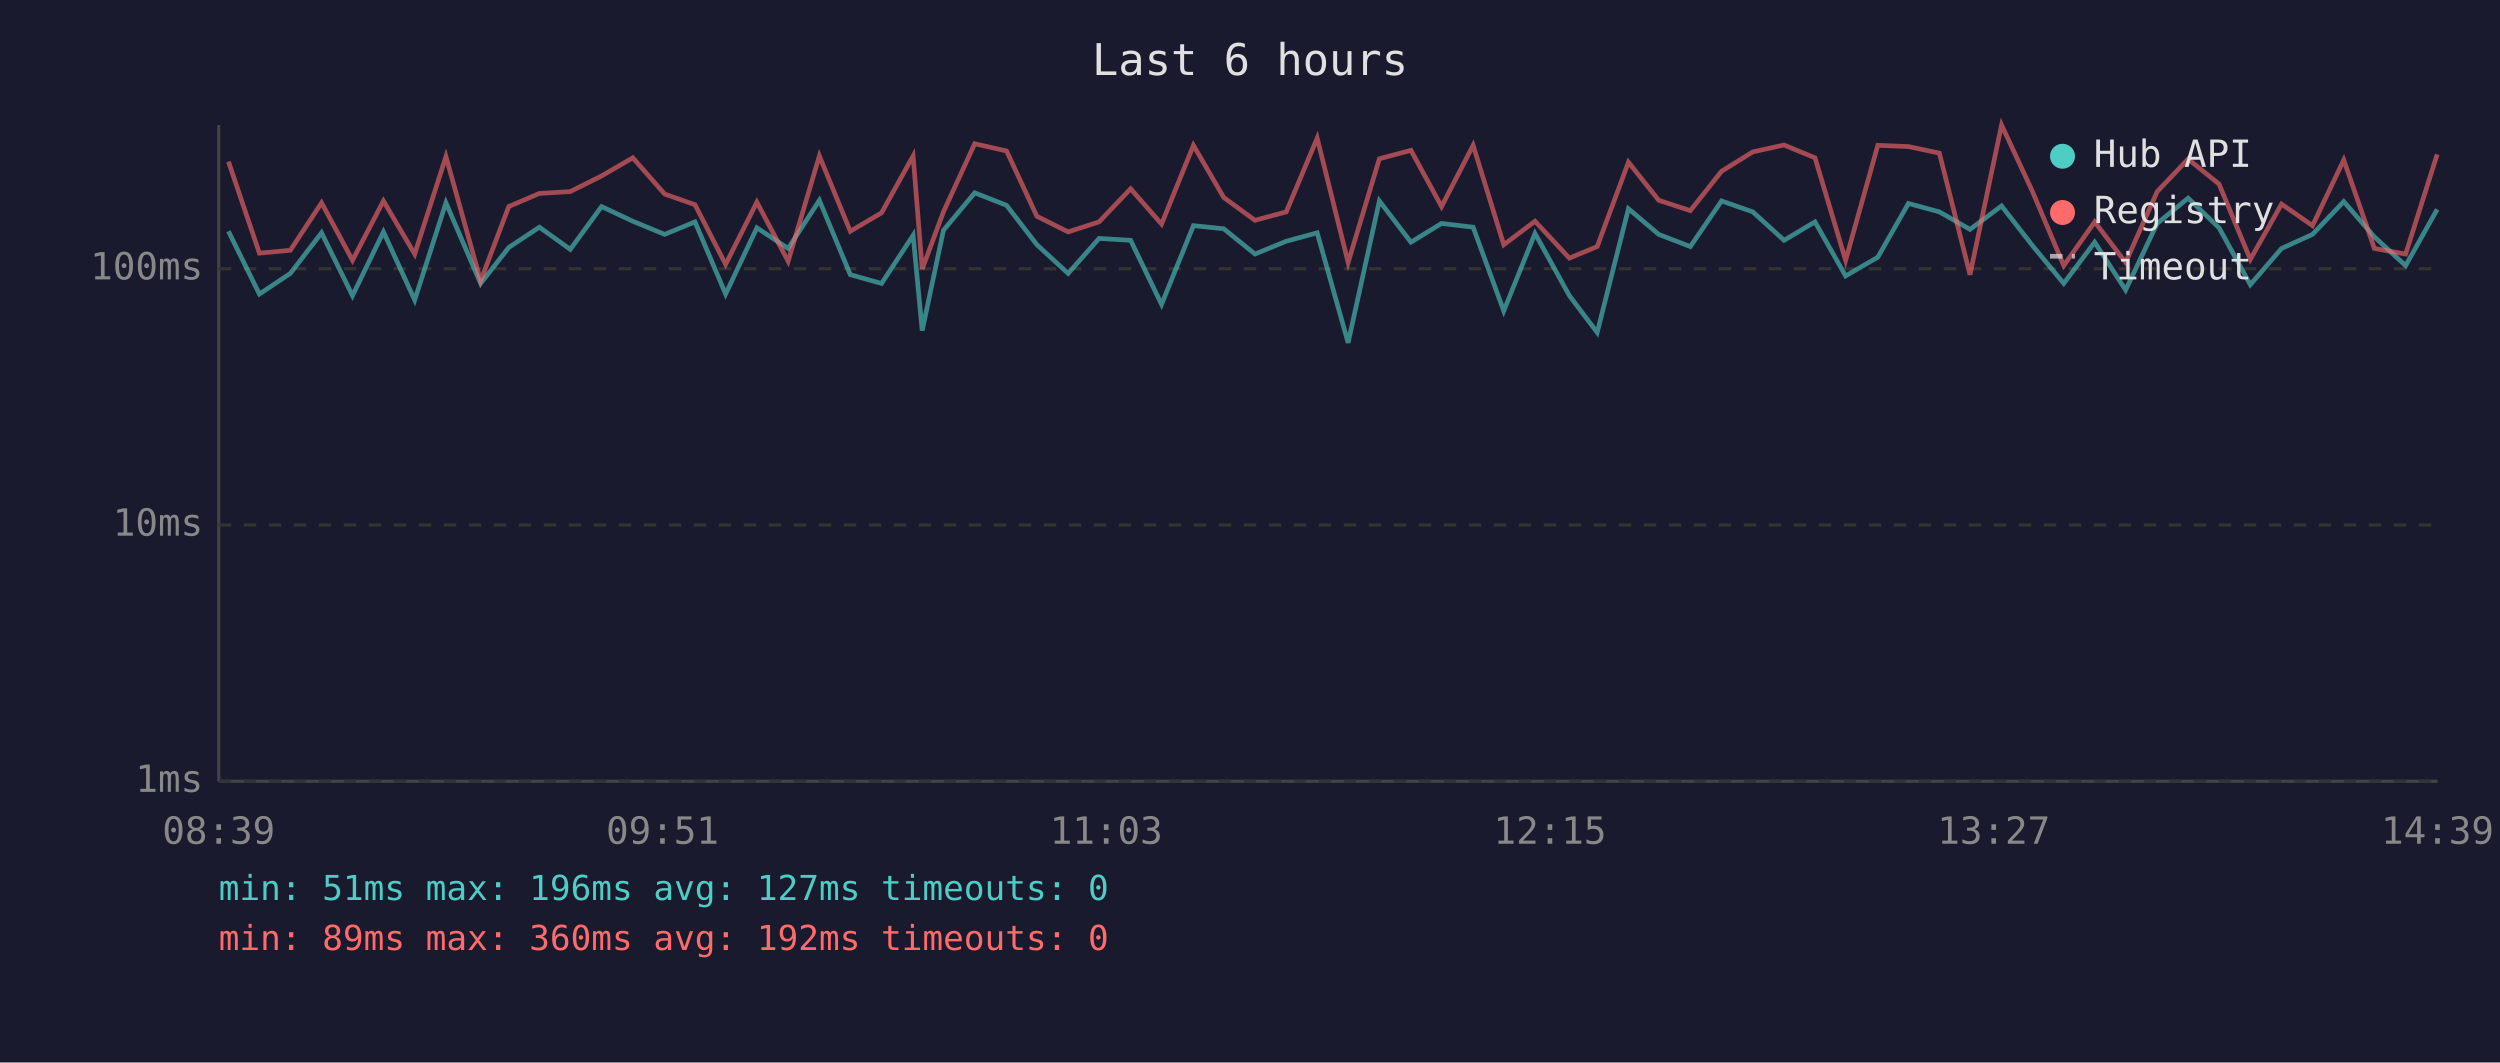
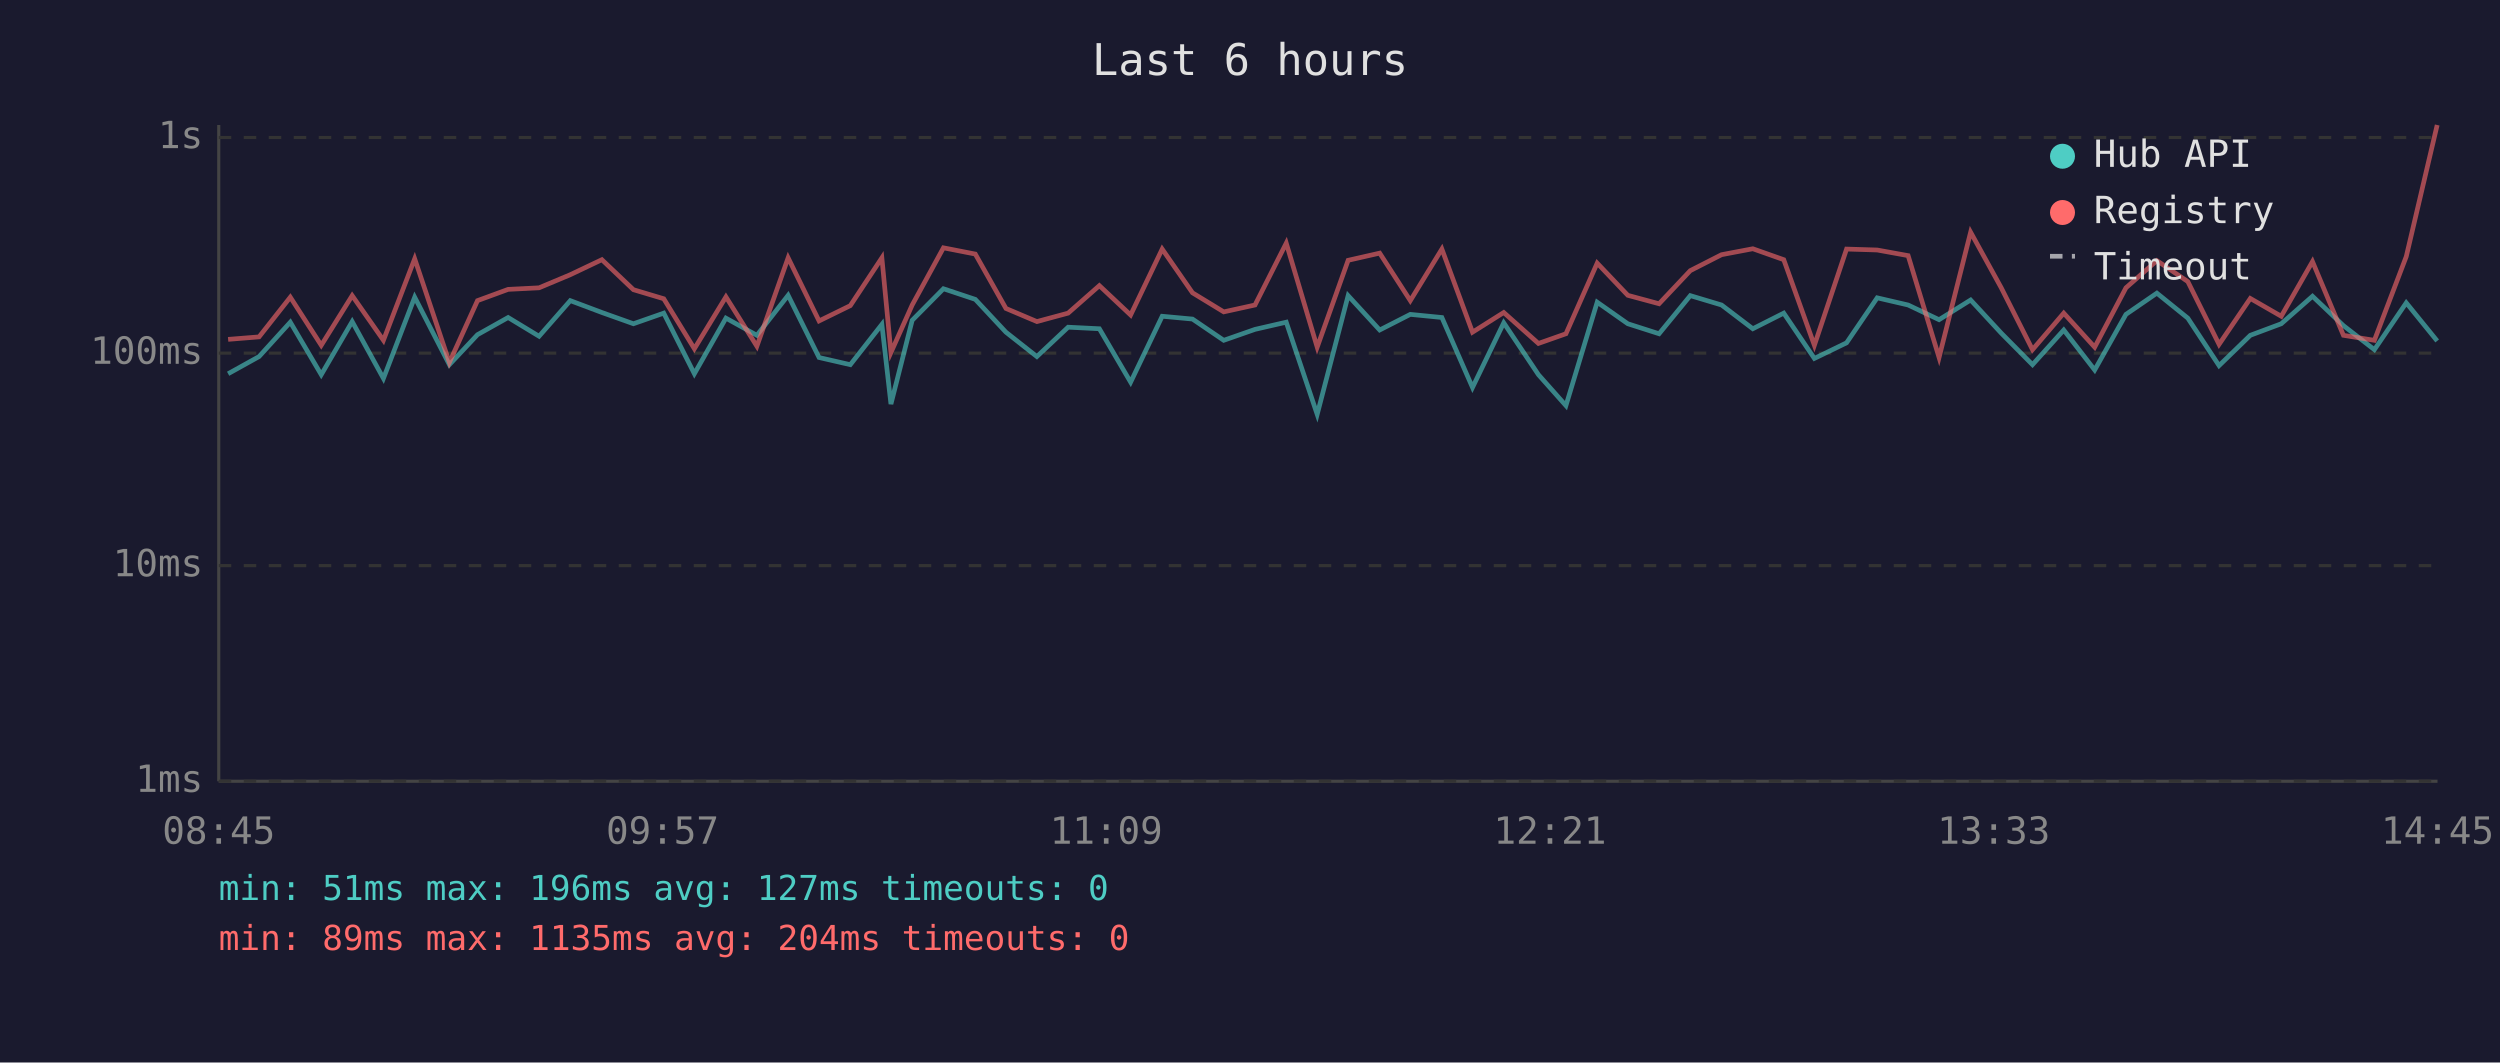
<svg xmlns="http://www.w3.org/2000/svg" viewBox="0 0 800 340" font-family="monospace" font-size="12">
  <rect width="800" height="340" fill="#1a1a2e" />
  <text x="400" y="24" fill="#e0e0e0" font-size="14" text-anchor="middle">Last 6 hours</text>
  <line x1="70" y1="40" x2="70" y2="250" stroke="#444" stroke-width="1" />
  <line x1="70" y1="250" x2="780" y2="250" stroke="#444" stroke-width="1" />
  <line x1="70" y1="250" x2="780" y2="250" stroke="#333" stroke-width="1" stroke-dasharray="4" />
  <text x="65" y="250" fill="#888" text-anchor="end" dominant-baseline="middle">1ms</text>
-   <line x1="70" y1="168" x2="780" y2="168" stroke="#333" stroke-width="1" stroke-dasharray="4" />
-   <text x="65" y="168" fill="#888" text-anchor="end" dominant-baseline="middle">10ms</text>
-   <line x1="70" y1="86" x2="780" y2="86" stroke="#333" stroke-width="1" stroke-dasharray="4" />
-   <text x="65" y="86" fill="#888" text-anchor="end" dominant-baseline="middle">100ms</text>
-   <text x="70" y="270" fill="#888" text-anchor="middle">08:39</text>
-   <text x="212" y="270" fill="#888" text-anchor="middle">09:51</text>
-   <text x="354" y="270" fill="#888" text-anchor="middle">11:03</text>
-   <text x="496" y="270" fill="#888" text-anchor="middle">12:15</text>
-   <text x="638" y="270" fill="#888" text-anchor="middle">13:27</text>
-   <text x="780" y="270" fill="#888" text-anchor="middle">14:39</text>
-   <polyline points="73.1,74.0 83.0,94.1 92.9,87.5 102.9,74.5 112.8,94.6 122.7,74.2 132.7,96.0 142.7,64.9 153.8,90.7 162.8,79.2 172.6,72.7 182.5,79.8 192.5,66.1 202.5,70.8 212.7,75.0 222.4,71.0 232.2,94.1 242.2,72.9 252.2,79.5 262.2,64.1 272.1,87.9 282.1,90.7 292.2,75.3 295.1,105.8 301.9,73.7 311.9,61.7 322.1,65.7 331.8,78.3 341.8,87.5 351.7,76.3 361.8,76.9 371.7,97.4 381.9,72.2 391.6,73.2 401.6,81.3 411.6,77.2 421.5,74.5 431.4,109.7 441.4,64.3 451.5,77.5 461.3,71.5 471.4,72.7 481.2,99.5 491.2,74.7 502.2,94.6 511.1,106.4 521.1,66.8 530.8,75.0 540.9,78.9 550.9,64.3 560.9,67.8 570.9,76.9 580.8,71.0 590.6,88.3 600.9,82.3 610.7,65.1 620.6,67.8 630.4,73.4 640.5,65.9 650.4,78.6 660.4,90.7 670.3,77.5 680.2,92.8 690.3,71.5 700.2,63.4 710.1,72.9 720.1,91.1 730.1,79.5 740.0,75.0 750.0,64.5 759.8,75.8 769.8,85.0 779.9,67.0" fill="none" stroke="#4ecdc4" stroke-width="1.5" opacity="0.6" />
-   <polyline points="73.1,51.7 83.0,81.0 92.9,80.1 102.9,64.9 112.8,83.3 122.7,64.3 132.7,81.3 142.7,50.1 153.8,89.9 162.8,66.1 172.6,61.9 182.5,61.3 192.5,56.3 202.5,50.5 212.7,62.1 222.4,65.5 232.2,84.6 242.2,64.7 252.2,83.6 262.2,49.9 272.1,74.0 282.1,68.1 292.2,49.9 295.1,86.1 301.9,67.8 311.9,46.0 322.1,48.3 331.8,69.2 341.8,74.2 351.7,71.0 361.8,60.4 371.7,71.7 381.9,46.5 391.6,63.2 401.6,70.5 411.6,67.8 421.5,44.2 431.4,84.0 441.4,50.8 451.5,48.1 461.3,66.1 471.4,46.5 481.2,78.3 491.2,70.8 502.2,82.6 511.1,78.9 521.1,51.9 530.8,64.1 540.9,67.4 550.9,54.8 560.9,48.6 570.9,46.4 580.8,50.5 590.6,83.3 600.9,46.5 610.7,46.9 620.6,49.0 630.4,87.9 640.5,40.0 650.4,61.3 660.4,85.0 670.3,71.0 680.2,84.0 690.3,61.3 700.2,50.9 710.1,58.9 720.1,83.0 730.1,65.3 740.0,72.2 750.0,51.2 759.8,79.5 769.8,81.3 779.9,49.4" fill="none" stroke="#ff6b6b" stroke-width="1.5" opacity="0.6" />
+   <line x1="70" y1="181" x2="780" y2="181" stroke="#333" stroke-width="1" stroke-dasharray="4" />
+   <text x="65" y="181" fill="#888" text-anchor="end" dominant-baseline="middle">10ms</text>
+   <line x1="70" y1="113" x2="780" y2="113" stroke="#333" stroke-width="1" stroke-dasharray="4" />
+   <text x="65" y="113" fill="#888" text-anchor="end" dominant-baseline="middle">100ms</text>
+   <line x1="70" y1="44" x2="780" y2="44" stroke="#333" stroke-width="1" stroke-dasharray="4" />
+   <text x="65" y="44" fill="#888" text-anchor="end" dominant-baseline="middle">1s</text>
+   <text x="70" y="270" fill="#888" text-anchor="middle">08:45</text>
+   <text x="212" y="270" fill="#888" text-anchor="middle">09:57</text>
+   <text x="354" y="270" fill="#888" text-anchor="middle">11:09</text>
+   <text x="496" y="270" fill="#888" text-anchor="middle">12:21</text>
+   <text x="638" y="270" fill="#888" text-anchor="middle">13:33</text>
+   <text x="780" y="270" fill="#888" text-anchor="middle">14:45</text>
+   <polyline points="73.0,119.6 82.9,114.1 92.9,103.1 102.8,119.9 112.7,102.9 122.7,121.1 132.7,95.1 143.8,116.7 152.8,107.1 162.6,101.6 172.5,107.6 182.5,96.2 192.6,100.0 202.7,103.6 212.4,100.2 222.2,119.6 232.3,101.8 242.2,107.3 252.2,94.5 262.1,114.4 272.1,116.7 282.2,103.8 285.1,129.3 291.9,102.5 301.9,92.4 312.1,95.8 321.9,106.3 331.8,114.1 341.8,104.7 351.8,105.2 361.8,122.3 371.9,101.2 381.6,102.1 391.6,108.9 401.6,105.4 411.6,103.1 421.5,132.6 431.4,94.6 441.5,105.6 451.3,100.6 461.4,101.6 471.2,124.0 481.2,103.3 492.3,119.9 501.1,129.8 511.1,96.7 520.9,103.6 530.9,106.8 540.9,94.6 550.9,97.6 560.9,105.2 570.8,100.2 580.6,114.7 590.9,109.7 600.7,95.3 610.6,97.6 620.5,102.3 630.6,96.0 640.4,106.6 650.4,116.7 660.4,105.6 670.3,118.4 680.3,100.6 690.2,93.8 700.1,101.8 710.1,117.0 720.1,107.3 730.0,103.6 740.0,94.8 749.9,104.2 759.8,111.9 770.0,96.9 779.9,109.1" fill="none" stroke="#4ecdc4" stroke-width="1.5" opacity="0.6" />
+   <polyline points="73.0,108.6 82.9,107.8 92.9,95.1 102.8,110.5 112.7,94.6 122.7,108.9 132.7,82.8 143.8,116.0 152.8,96.2 162.6,92.6 172.5,92.1 182.5,87.9 192.6,83.1 202.7,92.7 212.4,95.6 222.2,111.6 232.3,95.0 242.2,110.8 252.2,82.5 262.1,102.7 272.1,97.8 282.2,82.5 285.1,112.8 291.9,97.6 301.9,79.3 312.1,81.3 321.9,98.7 331.8,102.9 341.8,100.2 351.8,91.4 361.8,100.8 371.9,79.7 381.6,93.7 391.6,99.8 401.6,97.6 411.6,77.8 421.5,111.1 431.4,83.3 441.5,81.0 451.3,96.2 461.4,79.7 471.2,106.3 481.2,100.0 492.3,109.9 501.1,106.8 511.1,84.2 520.9,94.5 530.9,97.2 540.9,86.6 550.9,81.5 560.9,79.6 570.8,83.1 580.6,110.5 590.9,79.7 600.7,80.0 610.6,81.8 620.5,114.4 630.6,74.3 640.4,92.1 650.4,111.9 660.4,100.2 670.3,111.1 680.3,92.1 690.2,83.4 700.1,90.1 710.1,110.2 720.1,95.5 730.0,101.2 740.0,83.7 749.9,107.3 759.8,108.9 770.0,82.1 779.9,40.0" fill="none" stroke="#ff6b6b" stroke-width="1.5" opacity="0.6" />
  <circle cx="660" cy="50" r="4" fill="#4ecdc4" />
  <text x="670" y="50" fill="#e0e0e0" dominant-baseline="middle">Hub API</text>
  <circle cx="660" cy="68" r="4" fill="#ff6b6b" />
  <text x="670" y="68" fill="#e0e0e0" dominant-baseline="middle">Registry</text>
  <line x1="656" y1="82" x2="664" y2="82" stroke="#e0e0e0" stroke-width="1.5" stroke-dasharray="4,3" opacity="0.7" />
  <text x="670" y="86" fill="#e0e0e0" dominant-baseline="middle">Timeout</text>
  <text x="70" y="288" fill="#4ecdc4" font-size="11">min: 51ms  max: 196ms  avg: 127ms  timeouts: 0</text>
-   <text x="70" y="304" fill="#ff6b6b" font-size="11">min: 89ms  max: 360ms  avg: 192ms  timeouts: 0</text>
+   <text x="70" y="304" fill="#ff6b6b" font-size="11">min: 89ms  max: 1135ms  avg: 204ms  timeouts: 0</text>
</svg>
